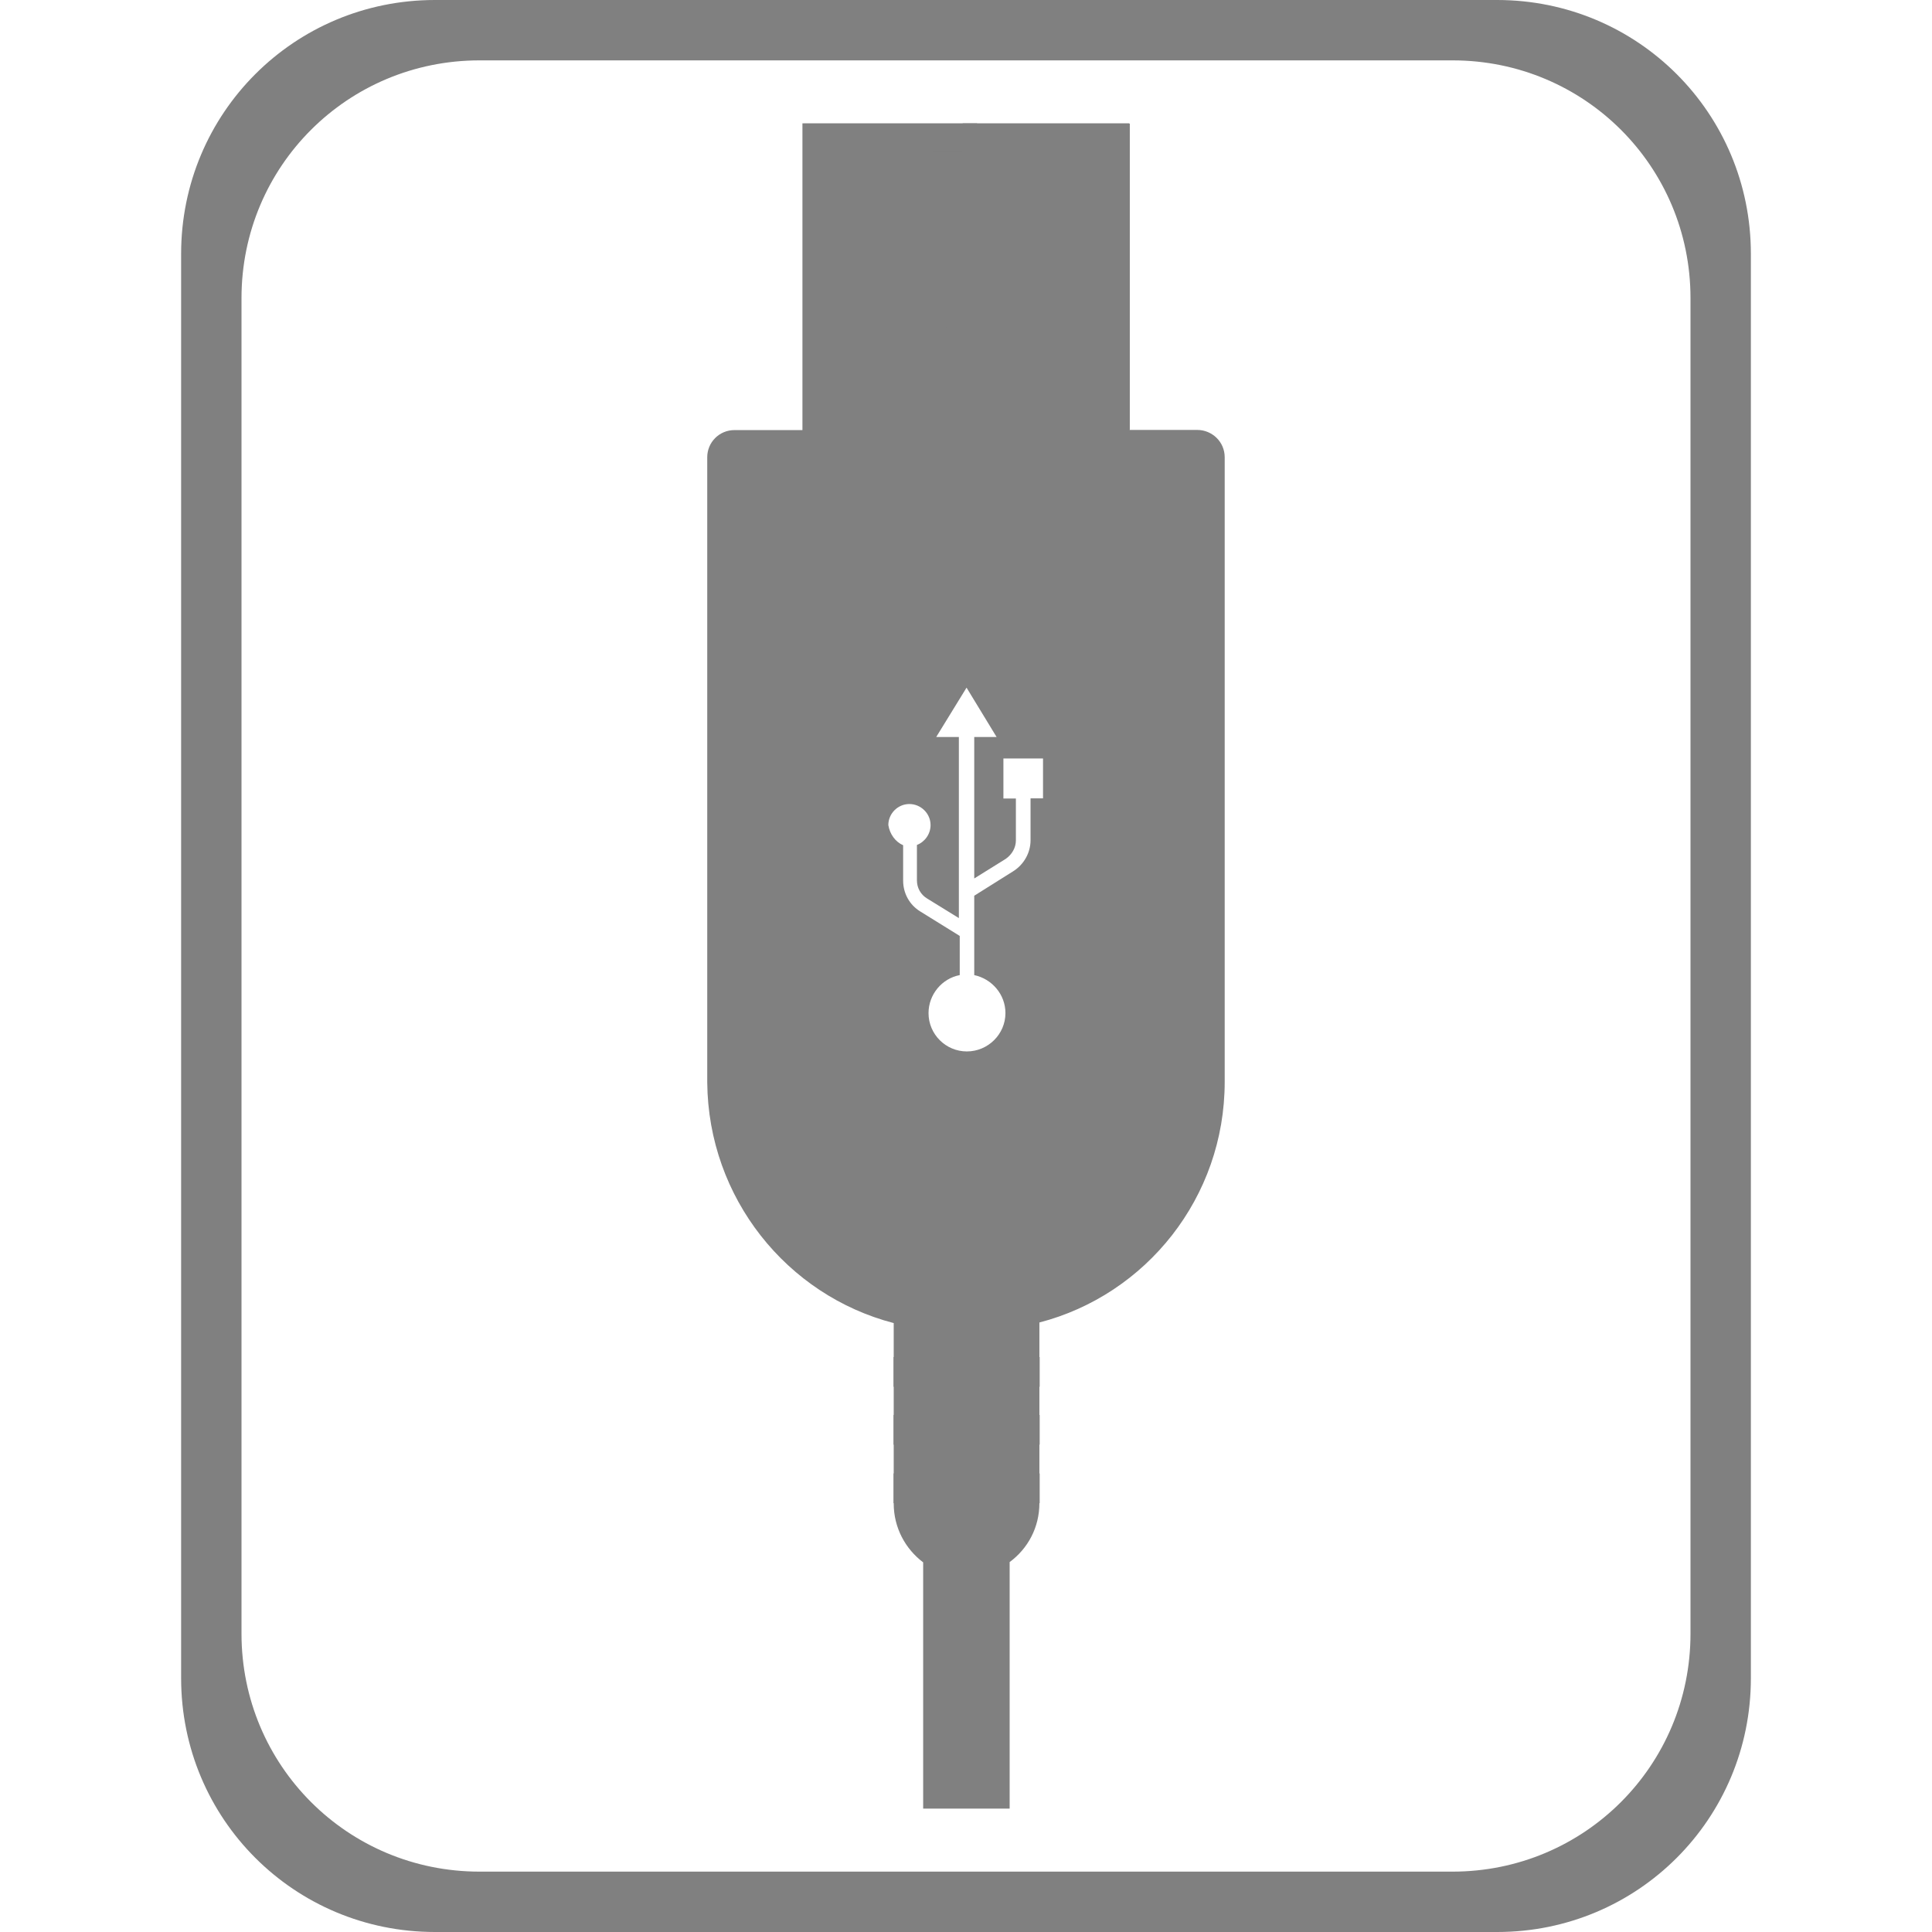
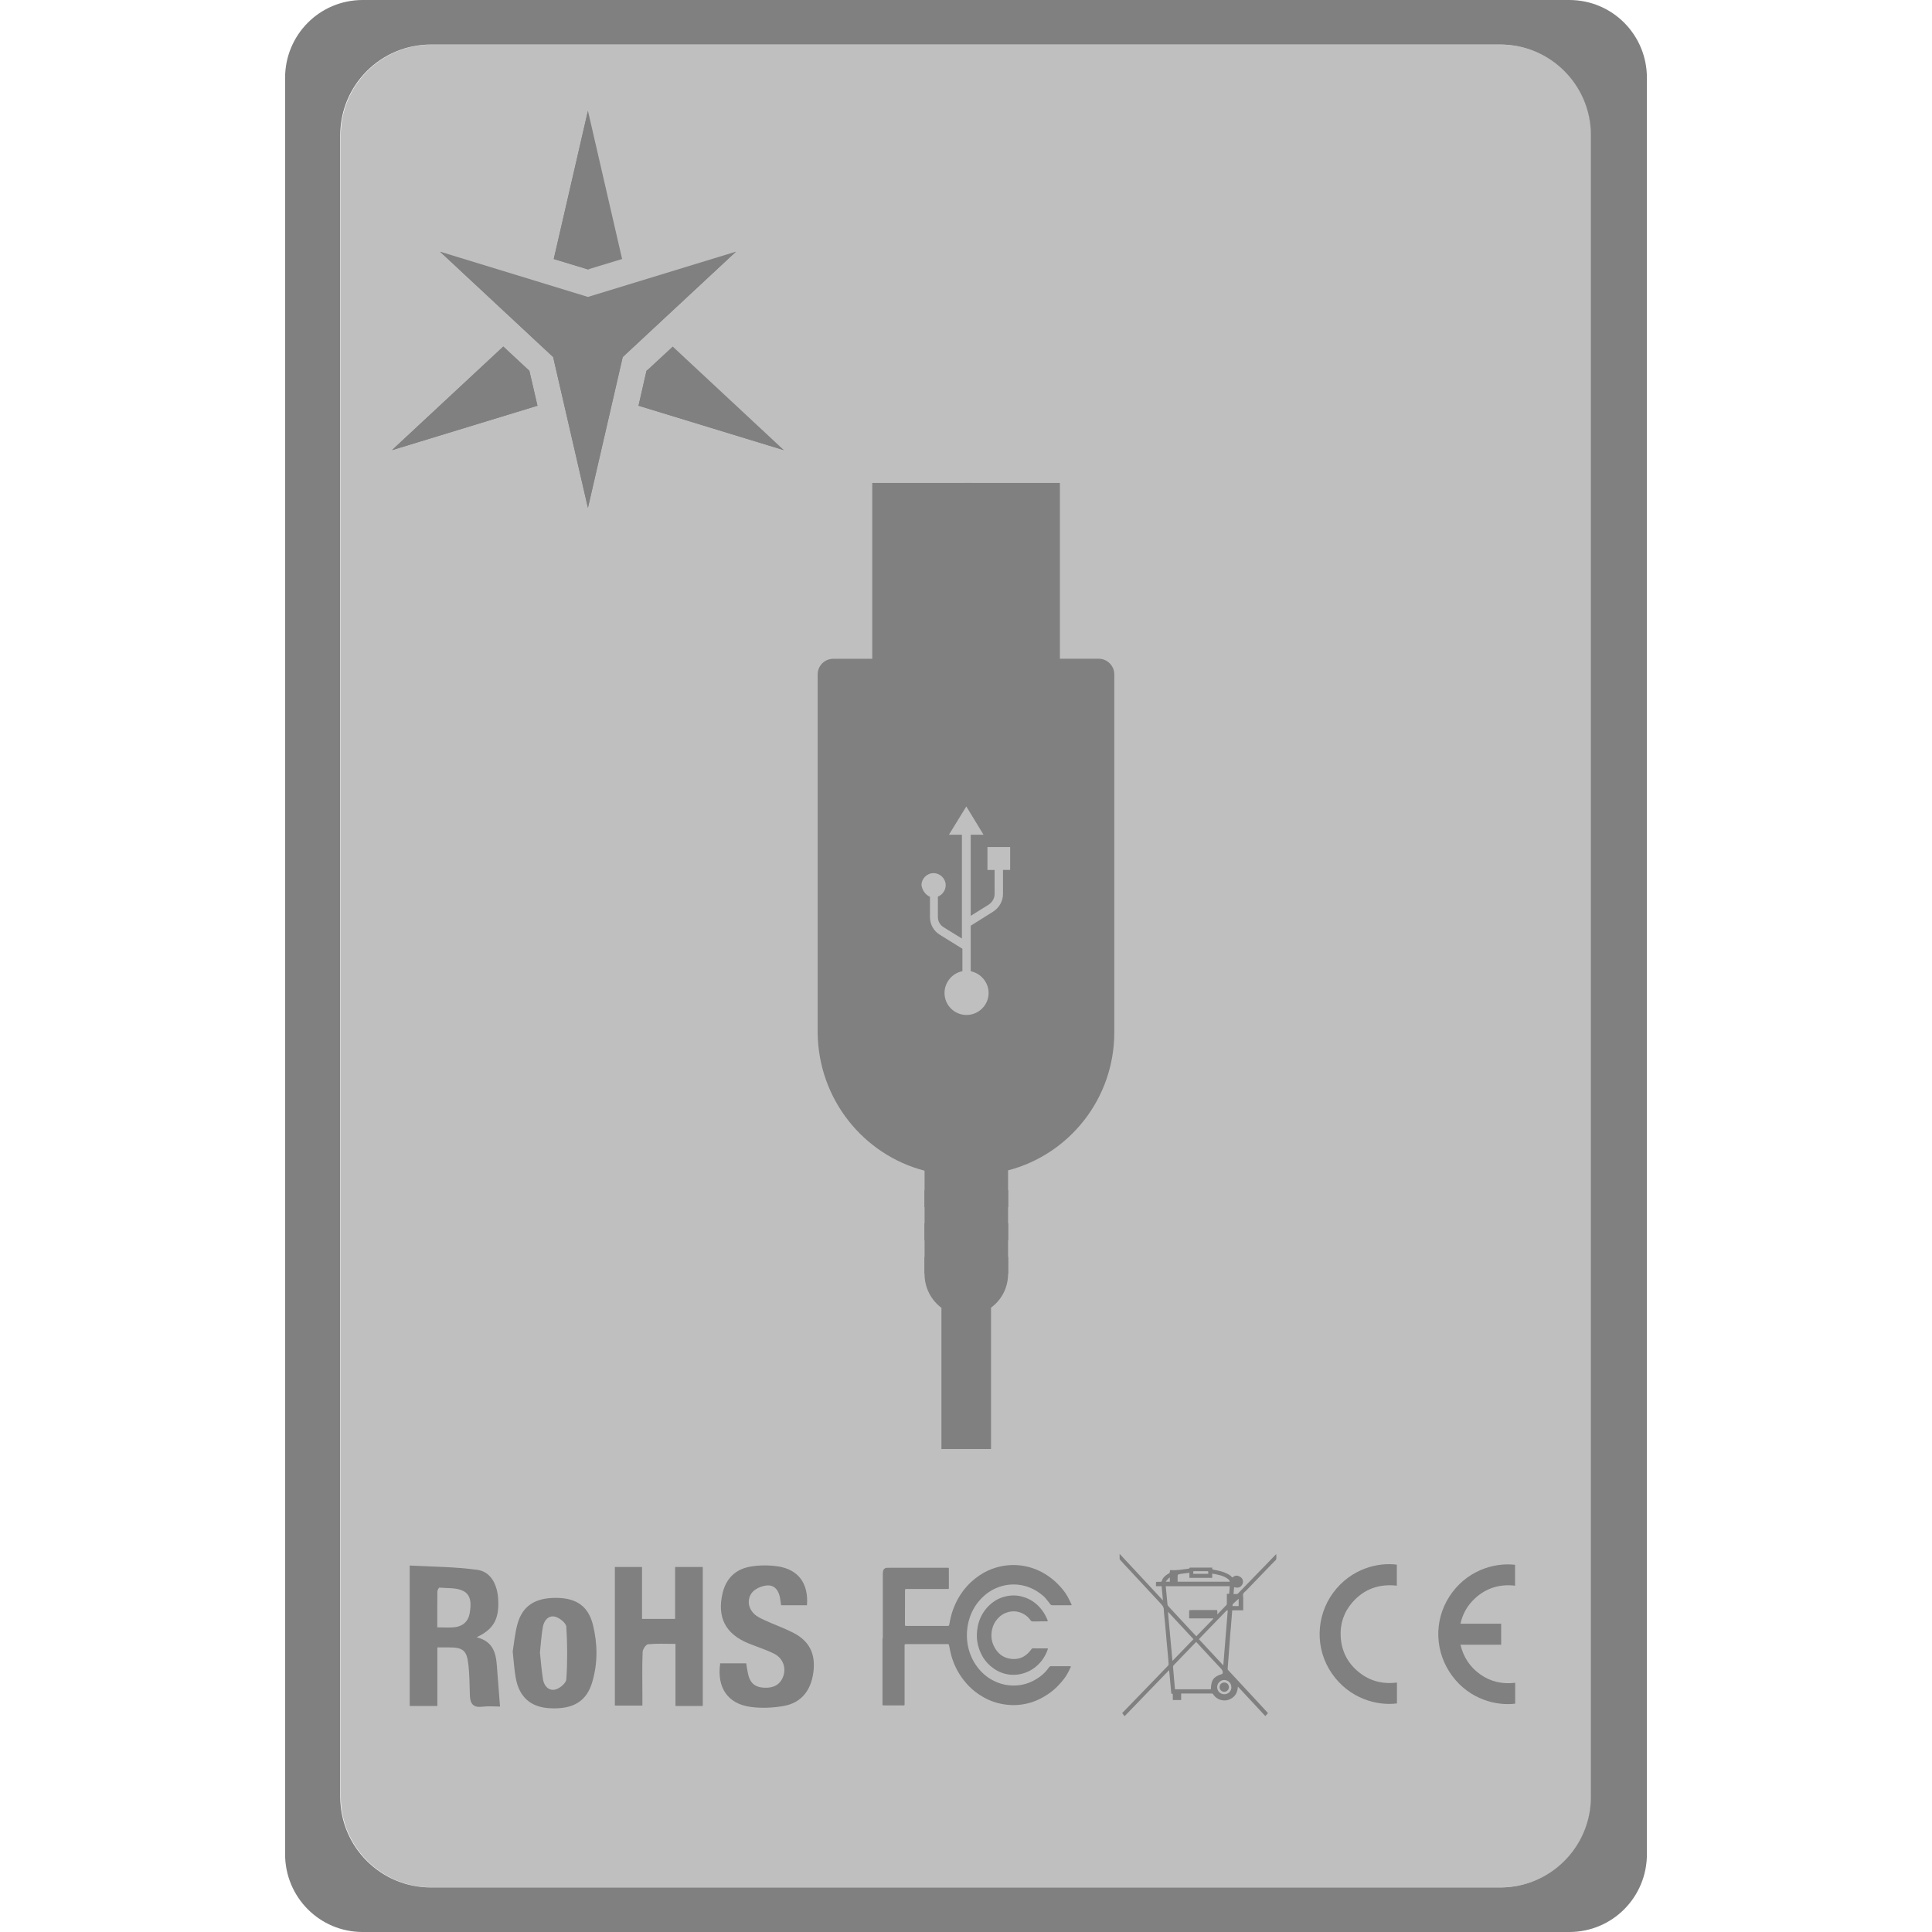
<svg xmlns="http://www.w3.org/2000/svg" height="16" width="16" version="1.1" id="svg8">
  <defs id="defs12">
    <clipPath clipPathUnits="userSpaceOnUse" id="clipPath844">
      <rect style="opacity:1;fill:#008080;fill-opacity:1;stroke:none;stroke-width:1.109;stroke-linecap:butt;stroke-linejoin:bevel;stroke-miterlimit:10;stroke-dasharray:none;stroke-opacity:1;paint-order:fill markers stroke" id="rect847" width="12.292" height="12.467" x="0.995" y="0.168" />
    </clipPath>
+     <clipPath id="clip1-8">
+       <path d="M 0,0 H 131.812 V 194.172 H 0 Z m 0,0" id="path2-4" />
+     </clipPath>
  </defs>
-   <g id="g840" transform="matrix(1.201721,0,0,1.201721,4.655366,-0.2056561)" clip-path="url(#clipPath844)">
+   <g id="g840" transform="matrix(0.6888513,0,0,0.6888513,6.082787,3.296349)" clip-path="url(#clipPath844)">
    <path id="path66" d="M 1.656,1.021 V 3.135 H 1.188 C 1.082,3.135 1,3.22 1,3.322 V 7.631 C 1.007,8.427 1.549,9.098 2.285,9.289 v 0.234 0.205 0.197 0.205 0.197 0.205 c 0,0.168 0.081,0.314 0.203,0.406 V 16 h 0.596 v -5.064 c 0.125,-0.092 0.205,-0.238 0.205,-0.406 V 10.326 10.127 9.922 9.725 9.52 9.285 C 4.025,9.094 4.566,8.423 4.566,7.627 V 3.322 c 0,-0.106 -0.087,-0.188 -0.189,-0.188 h -0.469 V 1.021 H 3.652 1.914 Z M 2.787,4.91 2.994,5.25 H 2.84 V 6.225 L 3.057,6.09 c 0.043,-0.03 0.07,-0.077 0.07,-0.127 V 5.674 H 3.041 V 5.398 h 0.273 v 0.275 h -0.086 v 0.289 c 0,0.086 -0.046,0.167 -0.119,0.213 L 2.84,6.344 v 0.547 c 0.122,0.026 0.215,0.133 0.215,0.262 0,0.145 -0.12,0.264 -0.266,0.264 -0.145,0 -0.264,-0.118 -0.264,-0.264 0,-0.129 0.093,-0.239 0.215,-0.262 V 6.621 L 2.469,6.453 C 2.393,6.407 2.35,6.326 2.35,6.24 V 5.996 c -0.053,-0.023 -0.092,-0.076 -0.102,-0.139 0,-0.079 0.065,-0.145 0.145,-0.145 0.079,0 0.146,0.065 0.146,0.145 0,0.063 -0.041,0.117 -0.094,0.137 v 0.244 c 0,0.053 0.027,0.099 0.07,0.125 l 0.219,0.135 V 5.25 h -0.156 z" style="fill:#808080;fill-opacity:1;stroke-width:0.033" />
    <path id="rect68" d="m 2.76,1.021 v 0.002 h 0.1 v -0.002 z m 0.1,0.002 V 1.314 H 2.648 V 1.49 H 2.859 v 0.102 0.148 0.039 H 2.648 V 1.955 H 2.859 v 0.102 0.15 0.039 H 2.648 V 2.424 H 2.859 v 0.1 0.148 0.039 H 2.648 V 2.887 H 2.859 V 3.135 H 2.76 V 2.986 H 2.549 V 2.613 h 0.211 v -0.09 -0.004 H 2.549 V 2.146 h 0.211 v -0.09 -0.002 H 2.549 V 1.682 h 0.211 v -0.09 -0.004 H 2.549 V 1.215 H 2.76 V 1.023 H 1.922 1.918 1.664 v 2.113 h 0.254 0.004 1.732 0.258 V 1.023 H 3.654 Z" style="fill:#808080;fill-opacity:1;stroke-width:0.033" />
    <g style="fill:#808080;fill-opacity:1" id="g960">
      <rect style="fill:#808080;fill-opacity:1;stroke-width:0.033" id="rect82" height="0.205" width="0.4" y="-10.53" x="-3.291" transform="scale(-1)" />
      <rect style="fill:#808080;fill-opacity:1;stroke-width:0.033" id="rect84" height="0.205" width="0.4" y="-10.53" x="-2.684" transform="scale(-1)" />
      <rect style="fill:#808080;fill-opacity:1;stroke-width:0.033" id="rect86" height="0.205" width="0.4" y="-10.127" x="-3.291" transform="scale(-1)" />
      <rect style="fill:#808080;fill-opacity:1;stroke-width:0.033" id="rect88" height="0.205" width="0.4" y="-10.127" x="-2.684" transform="scale(-1)" />
      <rect style="fill:#808080;fill-opacity:1;stroke-width:0.033" id="rect90" height="0.205" width="0.4" y="-9.728" x="-3.291" transform="scale(-1)" />
      <rect style="fill:#808080;fill-opacity:1;stroke-width:0.033" id="rect92" height="0.205" width="0.4" y="-9.728" x="-2.684" transform="scale(-1)" />
    </g>
  </g>
-   <path style="opacity:1;fill:#808080;fill-opacity:1;stroke:none;stroke-width:0.605;stroke-opacity:0.941" d="M 3.602,-2e-7 C 2.437,-2e-7 1.5,0.937 1.5,2.102 V 13.898 C 1.5,15.063 2.437,16 3.602,16 h 8.797 C 13.563,16 14.5,15.063 14.5,13.898 V 2.102 C 14.5,0.937 13.563,-2e-7 12.398,-2e-7 Z m 0.369,0.5 h 8.059 C 13.121,0.5 14,1.377 14,2.469 V 13.529 C 14,14.621 13.121,15.5 12.029,15.5 H 3.971 C 2.879,15.5 2,14.621 2,13.529 V 2.469 C 2,1.377 2.879,0.5 3.971,0.5 Z" id="rect881" />
+   <path style="fill:#808080;fill-opacity:1;stroke:none;stroke-width:0.09;stroke-linecap:butt;stroke-linejoin:bevel;stroke-miterlimit:4;stroke-dasharray:none;stroke-opacity:1;paint-order:fill markers stroke" d="m 3.004,-1e-7 c -0.357,0 -0.643,0.288 -0.643,0.645 V 15.355 C 2.361,15.712 2.647,16 3.004,16 h 9.992 c 0.357,0 0.643,-0.288 0.643,-0.645 V 0.645 C 13.639,0.288 13.353,-9.9999999e-8 12.996,-9.9999999e-8 Z m 0.564,0.369 h 8.857 c 0.414,0 0.75,0.336 0.75,0.75 V 14.881 c 0,0.414 -0.336,0.75 -0.75,0.75 H 3.568 c -0.414,0 -0.75,-0.336 -0.75,-0.75 V 1.119 c 0,-0.414 0.336,-0.75 0.75,-0.75 z" id="rect5147" />
+   <path id="path1609-8" d="M 5.152,2.145 4.869,0.917 4.586,2.145 4.869,2.231 5.152,2.145 M 4.168,2.87 3.246,3.728 4.451,3.36 4.384,3.071 Z M 5.288,3.36 6.492,3.728 5.571,2.87 5.354,3.071 Z m 0,0" style="fill:#808080;fill-opacity:1;fill-rule:nonzero;stroke:none;stroke-width:0.079" />
+   <path id="path1611-5" d="m 4.884,2.227 -0.015,-1.309 -0.283,1.227 0.283,0.086 0.015,-0.004 M 4.168,2.87 3.246,3.728 4.384,3.071 Z m 0,0" style="fill:#808080;fill-opacity:1;fill-rule:nonzero;stroke:none;stroke-width:0.079" />
+   <path id="path1613-0" d="M 5.366,3.061 6.492,3.728 5.288,3.36 5.354,3.071 5.366,3.061 M 4.451,3.36 3.246,3.728 4.384,3.071 Z m 0,0" style="fill:#808080;fill-opacity:1;fill-rule:nonzero;stroke:none;stroke-width:0.079" />
+   <path id="path1615-9" d="M 4.869,2.459 3.644,2.084 4.581,2.957 4.869,4.206 5.157,2.957 6.095,2.084 4.869,2.459" style="fill:#808080;fill-opacity:1;fill-rule:nonzero;stroke:none;stroke-width:0.079" />
+   <path id="path1617-9" d="M 4.869,2.773 3.644,2.084 4.581,2.957 4.869,4.206 Z m 0,0" style="fill:#808080;fill-opacity:1;fill-rule:nonzero;stroke:none;stroke-width:0.079" />
+   <path id="path1619-8" d="M 4.869,2.773 6.095,2.084 5.157,2.957 4.869,4.206 V 2.773" style="fill:#808080;fill-opacity:1;fill-rule:nonzero;stroke:none;stroke-width:0.079" />
+   <path id="path1685-3" d="m 10.891,9.874 1.011,-2.018" style="fill:#808080;fill-opacity:1;fill-rule:nonzero;stroke:none;stroke-width:0.079" />
+   <path id="path1703-9" d="m 3.622,13.477 c 0.054,0 0.099,0.004 0.144,-0.001 0.065,-0.008 0.111,-0.046 0.123,-0.112 0.013,-0.072 0.018,-0.154 -0.054,-0.189 -0.056,-0.028 -0.13,-0.021 -0.196,-0.027 -0.005,-3.14e-4 -0.017,0.021 -0.017,0.033 -0.001,0.097 -6.13e-4,0.194 -6.13e-4,0.298 m 6.13e-4,0.164 v 0.485 H 3.393 v -1.163 c 0.186,0.01 0.375,0.01 0.561,0.036 0.109,0.015 0.166,0.119 0.172,0.248 0.008,0.16 -0.038,0.244 -0.179,0.31 0.163,0.041 0.163,0.168 0.172,0.29 0.007,0.093 0.015,0.186 0.022,0.284 -0.038,0 -0.093,-0.005 -0.146,0.001 -0.085,0.011 -0.103,-0.034 -0.104,-0.104 -0.002,-0.079 -0.003,-0.158 -0.011,-0.236 -0.013,-0.127 -0.043,-0.152 -0.171,-0.151 -0.026,0 -0.053,0 -0.087,0" style="fill:#808080;fill-opacity:1;fill-rule:nonzero;stroke:none;stroke-width:0.079" />
+   <path id="path1705-0" d="M 5.82,14.128 H 5.594 v -0.514 c -0.082,0 -0.155,-0.004 -0.227,0.003 -0.018,0.002 -0.044,0.041 -0.045,0.064 -0.005,0.117 -0.002,0.234 -0.002,0.351 0,0.029 0,0.059 0,0.093 H 5.092 v -1.148 h 0.225 v 0.43 h 0.274 v -0.43 h 0.229 z m 0,0" style="fill:#808080;fill-opacity:1;fill-rule:nonzero;stroke:none;stroke-width:0.079" />
+   <path id="path1707-3" d="m 5.962,13.775 h 0.218 c 0.004,0.026 0.007,0.05 0.012,0.073 0.016,0.088 0.056,0.126 0.141,0.129 0.071,0.003 0.129,-0.024 0.154,-0.096 0.025,-0.072 -0.004,-0.15 -0.077,-0.186 -0.07,-0.035 -0.146,-0.058 -0.218,-0.088 -0.187,-0.079 -0.254,-0.216 -0.208,-0.413 0.029,-0.122 0.107,-0.197 0.225,-0.219 0.076,-0.014 0.157,-0.014 0.233,-0.003 0.171,0.026 0.255,0.143 0.241,0.322 h -0.214 c -0.003,-0.018 -0.005,-0.036 -0.008,-0.054 -0.009,-0.063 -0.043,-0.115 -0.108,-0.11 -0.045,0.003 -0.103,0.028 -0.128,0.063 -0.038,0.053 -0.031,0.122 0.02,0.172 0.024,0.024 0.058,0.039 0.09,0.054 0.076,0.035 0.156,0.063 0.231,0.101 0.137,0.069 0.19,0.176 0.17,0.329 -0.02,0.152 -0.101,0.253 -0.245,0.279 -0.089,0.016 -0.185,0.02 -0.274,0.008 -0.19,-0.025 -0.281,-0.16 -0.253,-0.358" style="fill:#808080;fill-opacity:1;fill-rule:nonzero;stroke:none;stroke-width:0.079" />
+   <path id="path1709-0" d="m 4.472,13.691 c 0.008,0.073 0.013,0.146 0.025,0.218 0.009,0.054 0.048,0.096 0.102,0.083 0.037,-0.009 0.089,-0.053 0.091,-0.084 0.01,-0.145 0.009,-0.291 0,-0.436 -0.002,-0.031 -0.055,-0.073 -0.092,-0.083 -0.054,-0.014 -0.092,0.029 -0.102,0.083 -0.013,0.072 -0.017,0.145 -0.025,0.219 m -0.225,-0.014 c 0.011,-0.067 0.018,-0.149 0.039,-0.226 0.042,-0.154 0.149,-0.221 0.329,-0.218 0.164,0.003 0.259,0.072 0.297,0.225 0.038,0.156 0.04,0.313 -0.005,0.468 -0.046,0.163 -0.158,0.231 -0.351,0.221 -0.159,-0.008 -0.255,-0.091 -0.284,-0.252 -0.012,-0.067 -0.016,-0.135 -0.025,-0.218" style="fill:#808080;fill-opacity:1;fill-rule:nonzero;stroke:none;stroke-width:0.079" />
+   <path id="path1711-3" d="m 7.311,13.568 c 0,-0.177 0,-0.354 0,-0.531 3.07e-4,-0.009 9.22e-4,-0.019 0.003,-0.029 0.003,-0.013 0.015,-0.023 0.028,-0.024 0.014,-6.28e-4 0.028,-6.28e-4 0.041,-6.28e-4 0.155,0 0.31,0 0.465,0 0.009,0 0.01,0.001 0.01,0.01 0,0.052 0,0.104 0,0.155 0,0.01 -9.22e-4,0.011 -0.011,0.011 -0.114,0 -0.228,0 -0.343,-3.14e-4 -0.006,0 -0.009,0.003 -0.009,0.009 0,0.096 -3.07e-4,0.191 -6.13e-4,0.287 0,0.008 0.002,0.01 0.011,0.01 0.115,0 0.229,-3.14e-4 0.343,0 0.008,0 0.012,-0.002 0.013,-0.01 0.007,-0.041 0.016,-0.082 0.03,-0.121 0.026,-0.073 0.064,-0.139 0.116,-0.197 0.04,-0.045 0.087,-0.082 0.139,-0.112 0.044,-0.025 0.091,-0.042 0.141,-0.053 0.066,-0.014 0.133,-0.015 0.2,-0.002 0.039,0.007 0.077,0.02 0.113,0.036 0.067,0.031 0.125,0.074 0.175,0.128 0.025,0.027 0.048,0.056 0.066,0.088 0.011,0.019 0.019,0.039 0.029,0.058 0.007,0.014 0.007,0.014 -0.009,0.014 -0.049,0 -0.098,0 -0.147,0 -0.006,0 -0.011,-0.002 -0.015,-0.007 -0.018,-0.022 -0.034,-0.046 -0.055,-0.066 -0.047,-0.042 -0.1,-0.072 -0.161,-0.088 -0.06,-0.015 -0.122,-0.015 -0.182,9.2e-4 -0.071,0.019 -0.132,0.057 -0.182,0.112 -0.039,0.042 -0.068,0.091 -0.087,0.146 -0.018,0.052 -0.026,0.105 -0.025,0.16 0.002,0.075 0.021,0.146 0.058,0.211 0.037,0.062 0.085,0.113 0.148,0.148 0.073,0.041 0.152,0.056 0.235,0.044 0.06,-0.009 0.113,-0.033 0.162,-0.068 0.03,-0.022 0.056,-0.048 0.077,-0.079 0.005,-0.007 0.01,-0.01 0.019,-0.009 0.051,3.15e-4 0.103,-3.14e-4 0.154,-3.14e-4 0.009,0 0.009,0.002 0.006,0.009 -0.009,0.018 -0.016,0.035 -0.026,0.052 -0.018,0.033 -0.042,0.062 -0.067,0.089 -0.027,0.03 -0.058,0.057 -0.092,0.08 -0.044,0.03 -0.091,0.054 -0.141,0.07 -0.066,0.02 -0.134,0.027 -0.203,0.019 -0.036,-0.004 -0.071,-0.012 -0.105,-0.023 -0.057,-0.019 -0.109,-0.048 -0.157,-0.085 -0.035,-0.027 -0.066,-0.06 -0.094,-0.095 -0.047,-0.06 -0.081,-0.127 -0.102,-0.2 -0.008,-0.029 -0.014,-0.06 -0.02,-0.09 -0.002,-0.006 -0.004,-0.009 -0.01,-0.009 -0.01,3.15e-4 -0.021,0 -0.031,0 -0.106,0 -0.211,0 -0.316,0 -0.009,0 -0.011,0.002 -0.011,0.01 0,0.159 0,0.318 0,0.476 0,0.005 0,0.01 0,0.015 3.07e-4,0.005 -0.003,0.007 -0.008,0.007 -0.056,0 -0.111,-3.15e-4 -0.167,-3.15e-4 -0.005,0 -0.008,-0.003 -0.008,-0.008 0,-0.009 0,-0.018 0,-0.027 0,-0.174 0,-0.348 0,-0.521" style="fill:#808080;fill-opacity:1;fill-rule:nonzero;stroke:none;stroke-width:0.079" />
+   <path id="path1713-3" d="m 8.608,13.428 c -0.018,0 -0.037,-3.14e-4 -0.055,0 -0.008,3.15e-4 -0.013,-0.002 -0.018,-0.009 -0.014,-0.021 -0.033,-0.038 -0.055,-0.051 -0.036,-0.02 -0.073,-0.028 -0.114,-0.021 -0.045,0.008 -0.08,0.029 -0.109,0.064 -0.02,0.023 -0.033,0.05 -0.04,0.08 -0.013,0.053 -0.007,0.104 0.019,0.151 0.026,0.048 0.065,0.082 0.119,0.093 0.072,0.015 0.131,-0.007 0.177,-0.064 0.019,-0.024 0.01,-0.02 0.039,-0.02 0.033,0 0.065,0 0.097,0 0.011,0 0.012,9.2e-4 0.008,0.011 -0.011,0.033 -0.028,0.063 -0.049,0.091 -0.03,0.038 -0.066,0.068 -0.11,0.089 -0.048,0.022 -0.098,0.032 -0.151,0.027 -0.051,-0.005 -0.097,-0.023 -0.138,-0.052 -0.037,-0.026 -0.068,-0.059 -0.091,-0.099 -0.044,-0.077 -0.057,-0.159 -0.04,-0.246 0.011,-0.059 0.036,-0.111 0.076,-0.157 0.035,-0.039 0.076,-0.069 0.126,-0.086 0.054,-0.018 0.109,-0.022 0.164,-0.007 0.071,0.018 0.126,0.058 0.169,0.116 0.018,0.024 0.031,0.05 0.043,0.078 0.004,0.009 0.002,0.011 -0.008,0.011 -0.019,0 -0.039,0 -0.058,0" style="fill:#808080;fill-opacity:1;fill-rule:nonzero;stroke:none;stroke-width:0.079" />
+   <path id="path1715-7" d="m 9.688,13.067 c -0.001,-9.2e-4 -0.002,-0.002 -0.003,-0.003 l -0.03,0.032 c 6.13e-4,6.29e-4 0.002,0.002 0.002,0.003 h 0.031 z m 0.57,0.173 c -0.014,0.012 -0.028,0.026 -0.043,0.039 -0.007,0.006 -0.009,0.013 -0.007,0.022 h 0.05 z M 10.006,13.034 c 3.07e-4,-0.003 3.07e-4,-0.005 3.07e-4,-0.008 3.06e-4,-0.014 3.06e-4,-0.014 -0.014,-0.014 -0.033,0 -0.065,0 -0.098,0 -0.004,0 -0.008,3.15e-4 -0.012,6.29e-4 v 0.021 z m 0.191,0.938 c 0.002,-0.026 -0.02,-0.058 -0.058,-0.059 -0.032,-6.29e-4 -0.059,0.027 -0.059,0.059 0,0.033 0.026,0.059 0.059,0.059 0.033,0 0.059,-0.026 0.059,-0.059 M 9.753,13.099 h 0.432 c -0.003,-0.012 -0.011,-0.02 -0.02,-0.026 -0.037,-0.026 -0.081,-0.033 -0.126,-0.041 v 0.035 H 9.85 v -0.042 c -0.025,0.003 -0.048,0.006 -0.071,0.009 -0.006,9.2e-4 -0.012,0.002 -0.018,0.004 -0.003,0.001 -0.008,0.005 -0.008,0.008 -9.21e-4,0.018 -3.06e-4,0.035 -3.06e-4,0.054 m 0.131,0.475 c -0.07,-0.075 -0.139,-0.15 -0.208,-0.224 -6.13e-4,3.13e-4 -0.002,6.29e-4 -0.003,0.001 0.012,0.133 0.024,0.267 0.037,0.403 0.059,-0.061 0.116,-0.12 0.174,-0.18 m 0.247,0.218 c 0.013,-0.154 0.025,-0.304 0.037,-0.455 -9.22e-4,-9.2e-4 -0.002,-0.002 -0.003,-0.003 -0.004,0.003 -0.009,0.004 -0.012,0.008 -0.06,0.062 -0.121,0.125 -0.181,0.187 -0.014,0.015 -0.028,0.03 -0.043,0.045 0.067,0.072 0.134,0.144 0.202,0.217 m -0.4,0.198 h 0.297 c 0.003,-0.079 0.021,-0.104 0.096,-0.128 0.006,-0.016 0.002,-0.028 -0.01,-0.041 -0.054,-0.057 -0.107,-0.115 -0.16,-0.172 -0.016,-0.017 -0.031,-0.034 -0.047,-0.051 -0.002,0.002 -0.003,0.002 -0.004,0.003 -0.061,0.064 -0.123,0.127 -0.184,0.191 -0.003,0.003 -0.004,0.008 -0.004,0.013 0.003,0.032 0.005,0.064 0.008,0.096 0.003,0.029 0.005,0.059 0.008,0.088 M 10.184,13.136 H 9.655 c -3.07e-4,0.001 -6.13e-4,0.002 -6.13e-4,0.003 0.005,0.049 0.009,0.097 0.014,0.146 6.13e-4,0.009 0.004,0.014 0.01,0.02 0.06,0.065 0.121,0.13 0.181,0.195 0.016,0.017 0.032,0.034 0.048,0.051 0.047,-0.049 0.094,-0.097 0.141,-0.145 -6.13e-4,-6.29e-4 -9.21e-4,-0.002 -0.001,-0.003 H 9.848 c 0,-0.022 -3.07e-4,-0.043 3.07e-4,-0.063 0,-0.002 0.004,-0.006 0.007,-0.006 0.073,-3.14e-4 0.146,0 0.218,-3.14e-4 0.006,0 0.008,0.002 0.008,0.008 -3.06e-4,0.009 0,0.018 0,0.027 0.002,-9.2e-4 0.003,-0.001 0.003,-0.002 0.024,-0.025 0.048,-0.049 0.072,-0.074 0.003,-0.003 0.003,-0.007 0.004,-0.011 3.06e-4,-0.018 0,-0.036 0,-0.054 v -0.028 c 0.007,0 0.012,-3.14e-4 0.019,-6.29e-4 0.002,-0.021 0.003,-0.041 0.005,-0.062 m -0.472,0.891 c -0.005,-9.2e-4 -0.008,-0.002 -0.012,-0.002 -0.006,-0.064 -0.012,-0.128 -0.018,-0.195 -0.124,0.128 -0.246,0.254 -0.369,0.382 -0.007,-0.009 -0.013,-0.017 -0.02,-0.026 0.011,-0.011 0.021,-0.022 0.032,-0.033 0.081,-0.084 0.162,-0.167 0.243,-0.251 0.035,-0.036 0.07,-0.072 0.105,-0.109 0.003,-0.003 0.005,-0.009 0.005,-0.013 -0.003,-0.042 -0.007,-0.084 -0.011,-0.126 -0.004,-0.041 -0.008,-0.082 -0.011,-0.123 -0.003,-0.033 -0.006,-0.067 -0.009,-0.1 -0.003,-0.033 -0.008,-0.067 -0.009,-0.101 -3.06e-4,-0.022 -0.011,-0.035 -0.024,-0.049 -0.088,-0.094 -0.175,-0.189 -0.263,-0.283 -0.025,-0.026 -0.05,-0.053 -0.074,-0.08 -0.003,-0.003 -0.004,-0.007 -0.005,-0.01 -6.13e-4,-0.013 -3.07e-4,-0.025 -3.07e-4,-0.041 0.12,0.129 0.239,0.256 0.359,0.386 -0.004,-0.041 -0.007,-0.079 -0.011,-0.118 h -0.047 c 0,-0.011 -3.07e-4,-0.021 3.06e-4,-0.032 3.07e-4,-0.002 0.005,-0.004 0.007,-0.004 0.011,-3.14e-4 0.022,3.15e-4 0.033,-3.14e-4 0.003,-3.14e-4 0.007,-0.003 0.008,-0.005 0.006,-0.026 0.025,-0.043 0.046,-0.057 6.14e-4,-6.28e-4 0.001,-9.19e-4 0.002,-0.001 0.019,-0.01 0.019,-0.01 0.02,-0.033 0.003,-3.15e-4 0.006,-9.2e-4 0.009,-6.29e-4 0.049,0.003 0.097,-0.006 0.145,-0.012 0.004,-3.15e-4 0.007,-0.004 0.01,-0.006 -3.06e-4,-9.2e-4 -6.13e-4,-0.002 -9.21e-4,-0.003 h 0.187 c -0.004,0.016 0.007,0.017 0.018,0.019 0.032,0.006 0.064,0.012 0.094,0.026 0.02,0.009 0.039,0.019 0.054,0.037 0.014,-0.011 0.029,-0.019 0.046,-0.014 0.01,0.003 0.021,0.008 0.029,0.016 0.016,0.015 0.018,0.041 0.005,0.06 -0.013,0.021 -0.036,0.027 -0.065,0.018 -0.002,0.019 -0.003,0.037 -0.005,0.057 0.011,0 0.021,3.15e-4 0.031,-3.14e-4 0.003,0 0.005,-0.003 0.007,-0.005 0.04,-0.041 0.08,-0.083 0.121,-0.125 0.064,-0.065 0.127,-0.131 0.191,-0.197 9.21e-4,-9.18e-4 0.002,-0.002 0.004,-0.004 0,0.016 0.003,0.03 -6.13e-4,0.043 -0.002,0.008 -0.012,0.015 -0.018,0.021 -0.075,0.077 -0.149,0.154 -0.224,0.232 -0.002,0.003 -0.005,0.005 -0.007,0.007 -0.008,0.009 -0.02,0.016 -0.024,0.026 -0.004,0.01 0,0.022 0,0.034 0,0.034 0,0.068 0,0.103 h -0.091 c -0.002,0.026 -0.004,0.051 -0.006,0.076 -0.003,0.039 -0.006,0.078 -0.01,0.117 -0.002,0.029 -0.004,0.057 -0.006,0.085 -0.003,0.038 -0.006,0.076 -0.009,0.115 -0.003,0.031 -0.005,0.062 -0.007,0.092 -3.07e-4,0.003 0.002,0.008 0.004,0.01 0.086,0.093 0.173,0.186 0.259,0.279 0.023,0.025 0.047,0.051 0.071,0.077 -0.007,0.008 -0.014,0.016 -0.022,0.025 -0.076,-0.081 -0.15,-0.162 -0.227,-0.244 -0.002,0.023 -0.006,0.043 -0.017,0.062 -0.02,0.034 -0.065,0.057 -0.105,0.052 -0.036,-0.004 -0.064,-0.021 -0.084,-0.052 -0.002,-0.002 -0.005,-0.005 -0.008,-0.005 -0.084,-3.13e-4 -0.168,0 -0.252,0 -9.21e-4,0 -0.002,6.29e-4 -0.004,0.001 v 0.053 h -0.069 z m 0,0" style="fill:#808080;fill-opacity:1;fill-rule:nonzero;stroke:none;stroke-width:0.079" />
+   <path id="path1717-9" d="m 10.177,13.973 c 0,0.021 -0.018,0.039 -0.039,0.038 -0.021,-6.29e-4 -0.038,-0.018 -0.038,-0.039 0,-0.022 0.016,-0.038 0.039,-0.038 0.022,0 0.038,0.016 0.038,0.038" style="fill:#808080;fill-opacity:1;fill-rule:nonzero;stroke:none;stroke-width:0.079" />
+   <path id="path1719-4" d="m 12.548,14.109 c -0.151,0.019 -0.374,-0.032 -0.52,-0.228 -0.146,-0.195 -0.156,-0.456 -0.025,-0.659 0.135,-0.21 0.363,-0.284 0.544,-0.263 v 0.173 c -0.127,-0.015 -0.239,0.019 -0.333,0.106 -0.061,0.057 -0.101,0.126 -0.119,0.209 h 0.337 v 0.174 h -0.337 c 0.025,0.104 0.079,0.186 0.166,0.247 0.086,0.06 0.183,0.081 0.287,0.068 z m 0,0" style="fill:#808080;fill-opacity:1;fill-rule:nonzero;stroke:none;stroke-width:0.079" />
+   <path id="path1721-9" d="m 11.568,12.959 v 0.173 c -0.146,-0.017 -0.271,0.027 -0.368,0.138 -0.071,0.081 -0.103,0.178 -0.097,0.285 0.007,0.119 0.057,0.217 0.149,0.292 0.092,0.075 0.198,0.102 0.317,0.087 v 0.173 c -0.162,0.021 -0.393,-0.037 -0.539,-0.248 -0.139,-0.201 -0.135,-0.47 0.011,-0.669 0.149,-0.202 0.376,-0.253 0.528,-0.232" style="fill:#808080;fill-opacity:1;fill-rule:nonzero;stroke:none;stroke-width:0.079" />
+   <g transform="matrix(0.07861171,0,0,0.07861171,2.822068,0.3695972)" clip-path="url(#clip1-8)" id="g922" style="clip-rule:nonzero;opacity:0.5;fill:#808080;fill-opacity:1">
+     <path style="fill:#808080;fill-opacity:1;fill-rule:nonzero;stroke:none" d="M 122.195,194.129 H 9.539 C 4.273,194.129 0,189.855 0,184.59 V 9.539 C 0,4.27 4.273,0 9.539,0 H 122.195 c 5.27,0 9.539,4.27 9.539,9.539 V 184.59 c 0,5.266 -4.27,9.539 -9.539,9.539" id="path920" />
+   </g>
</svg>
